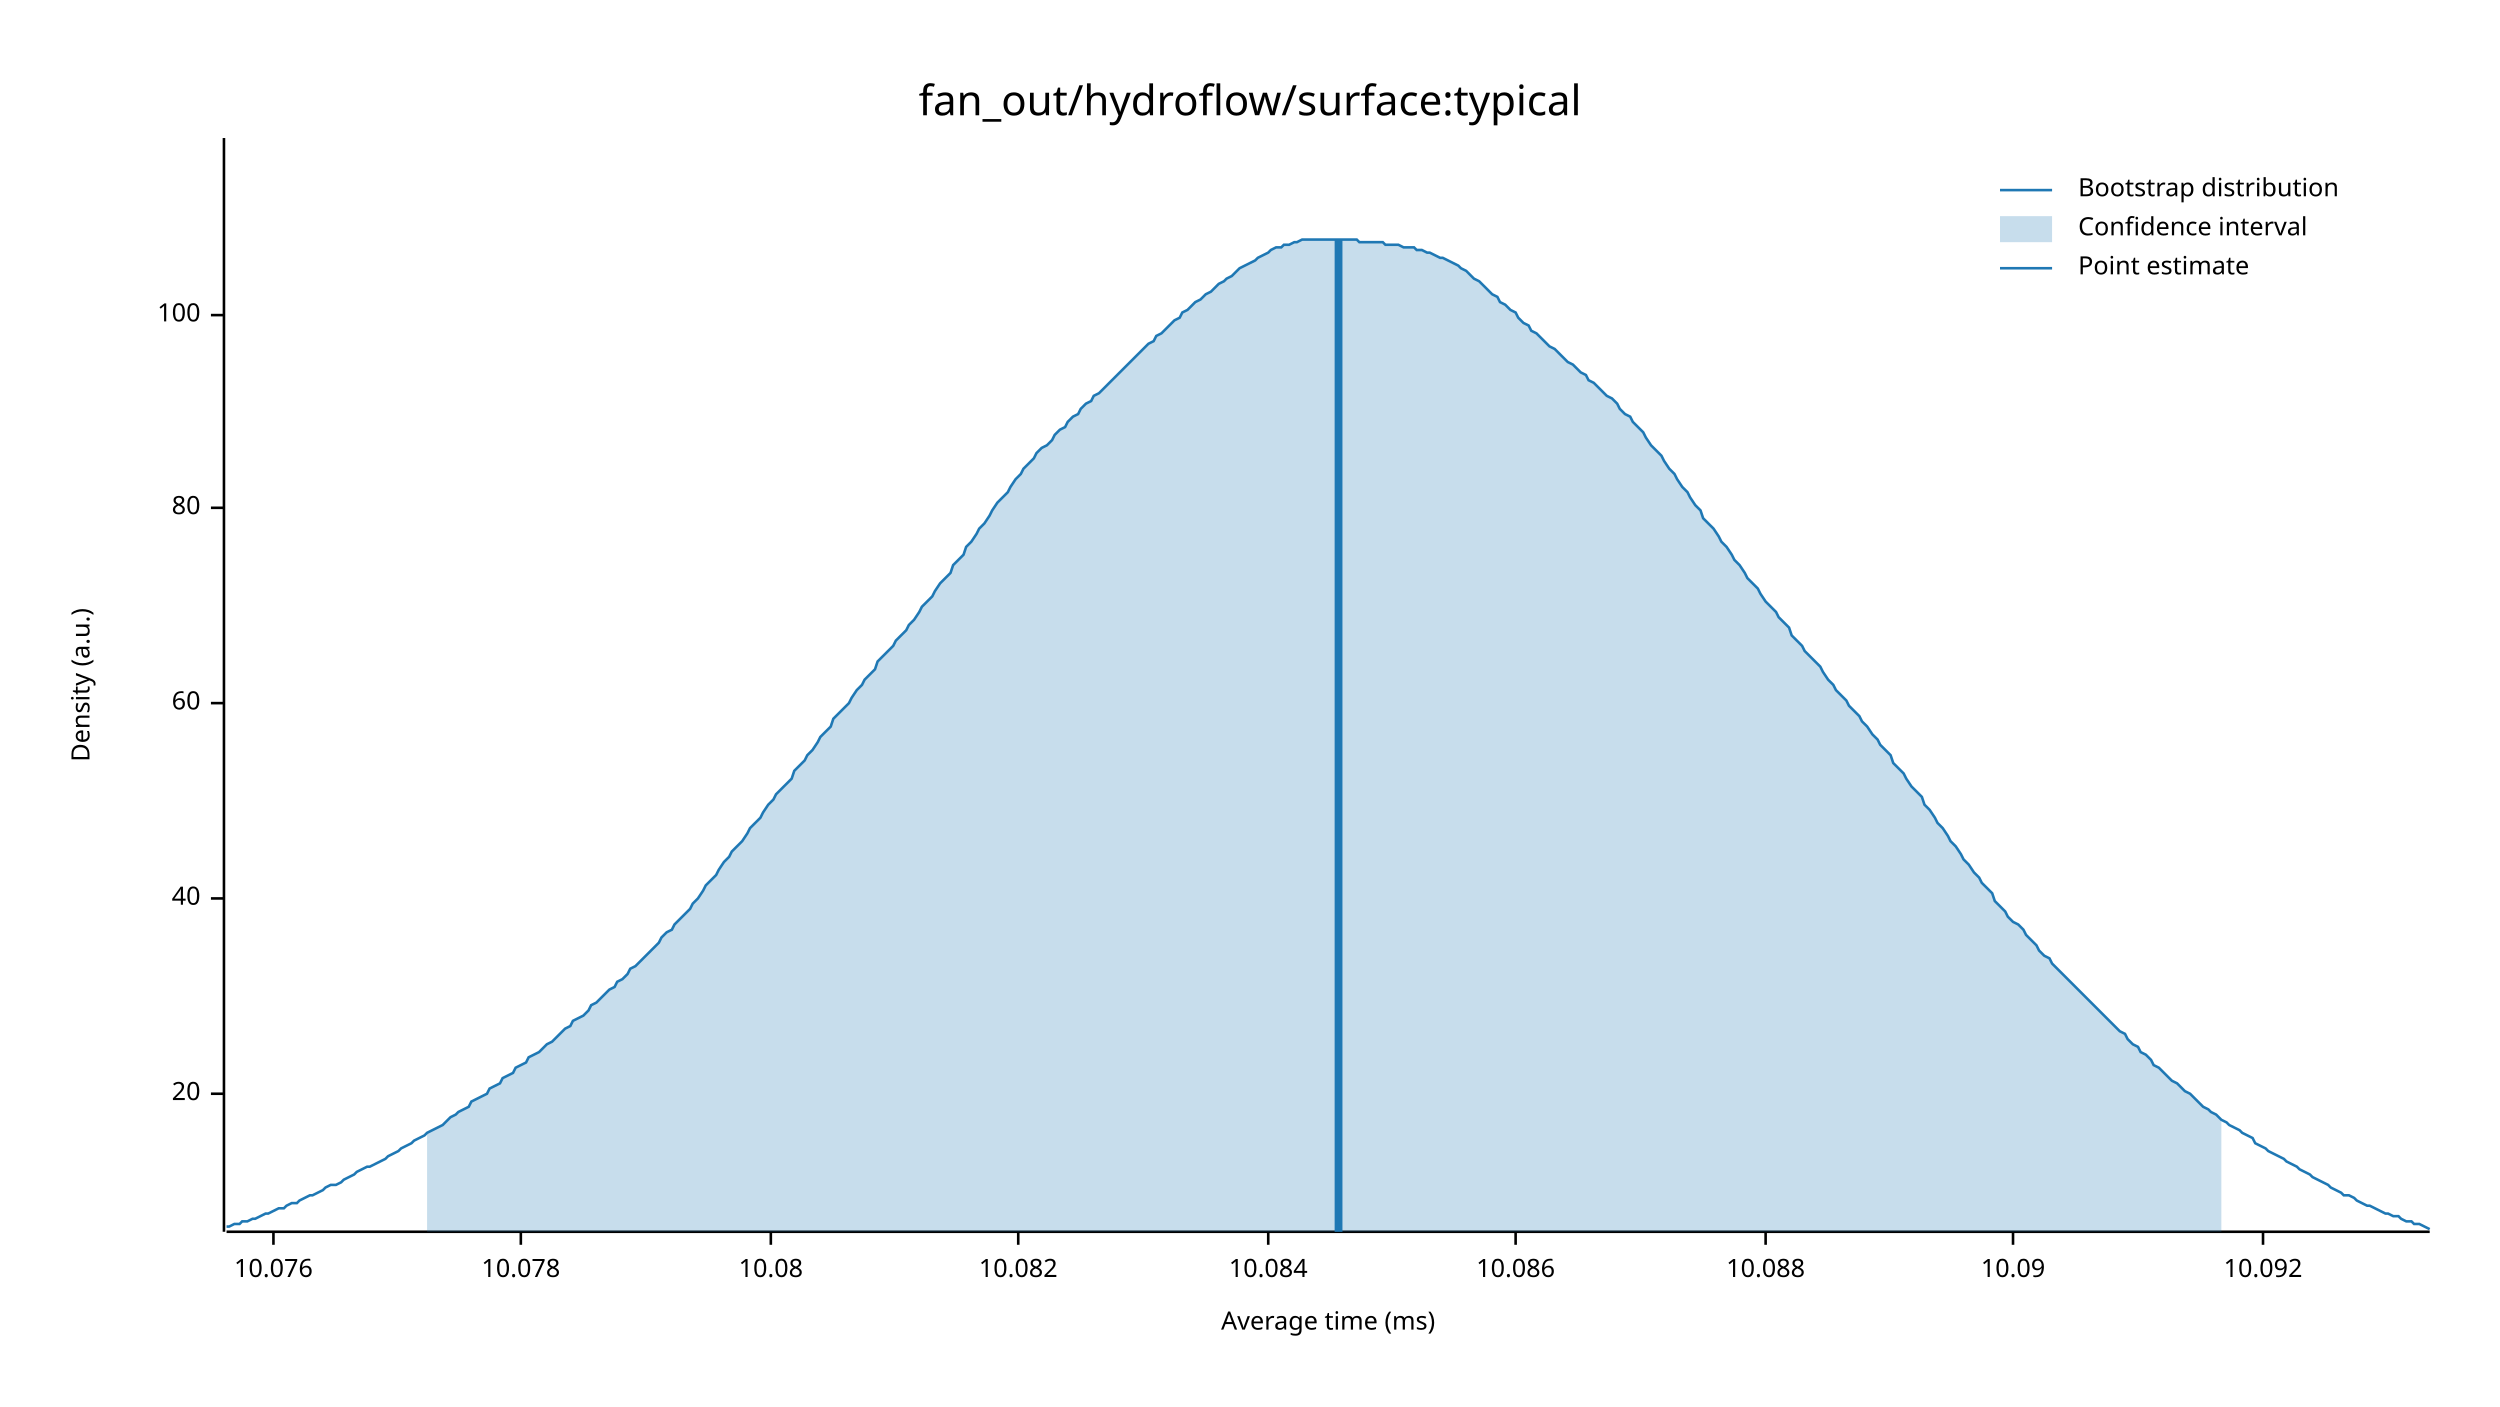
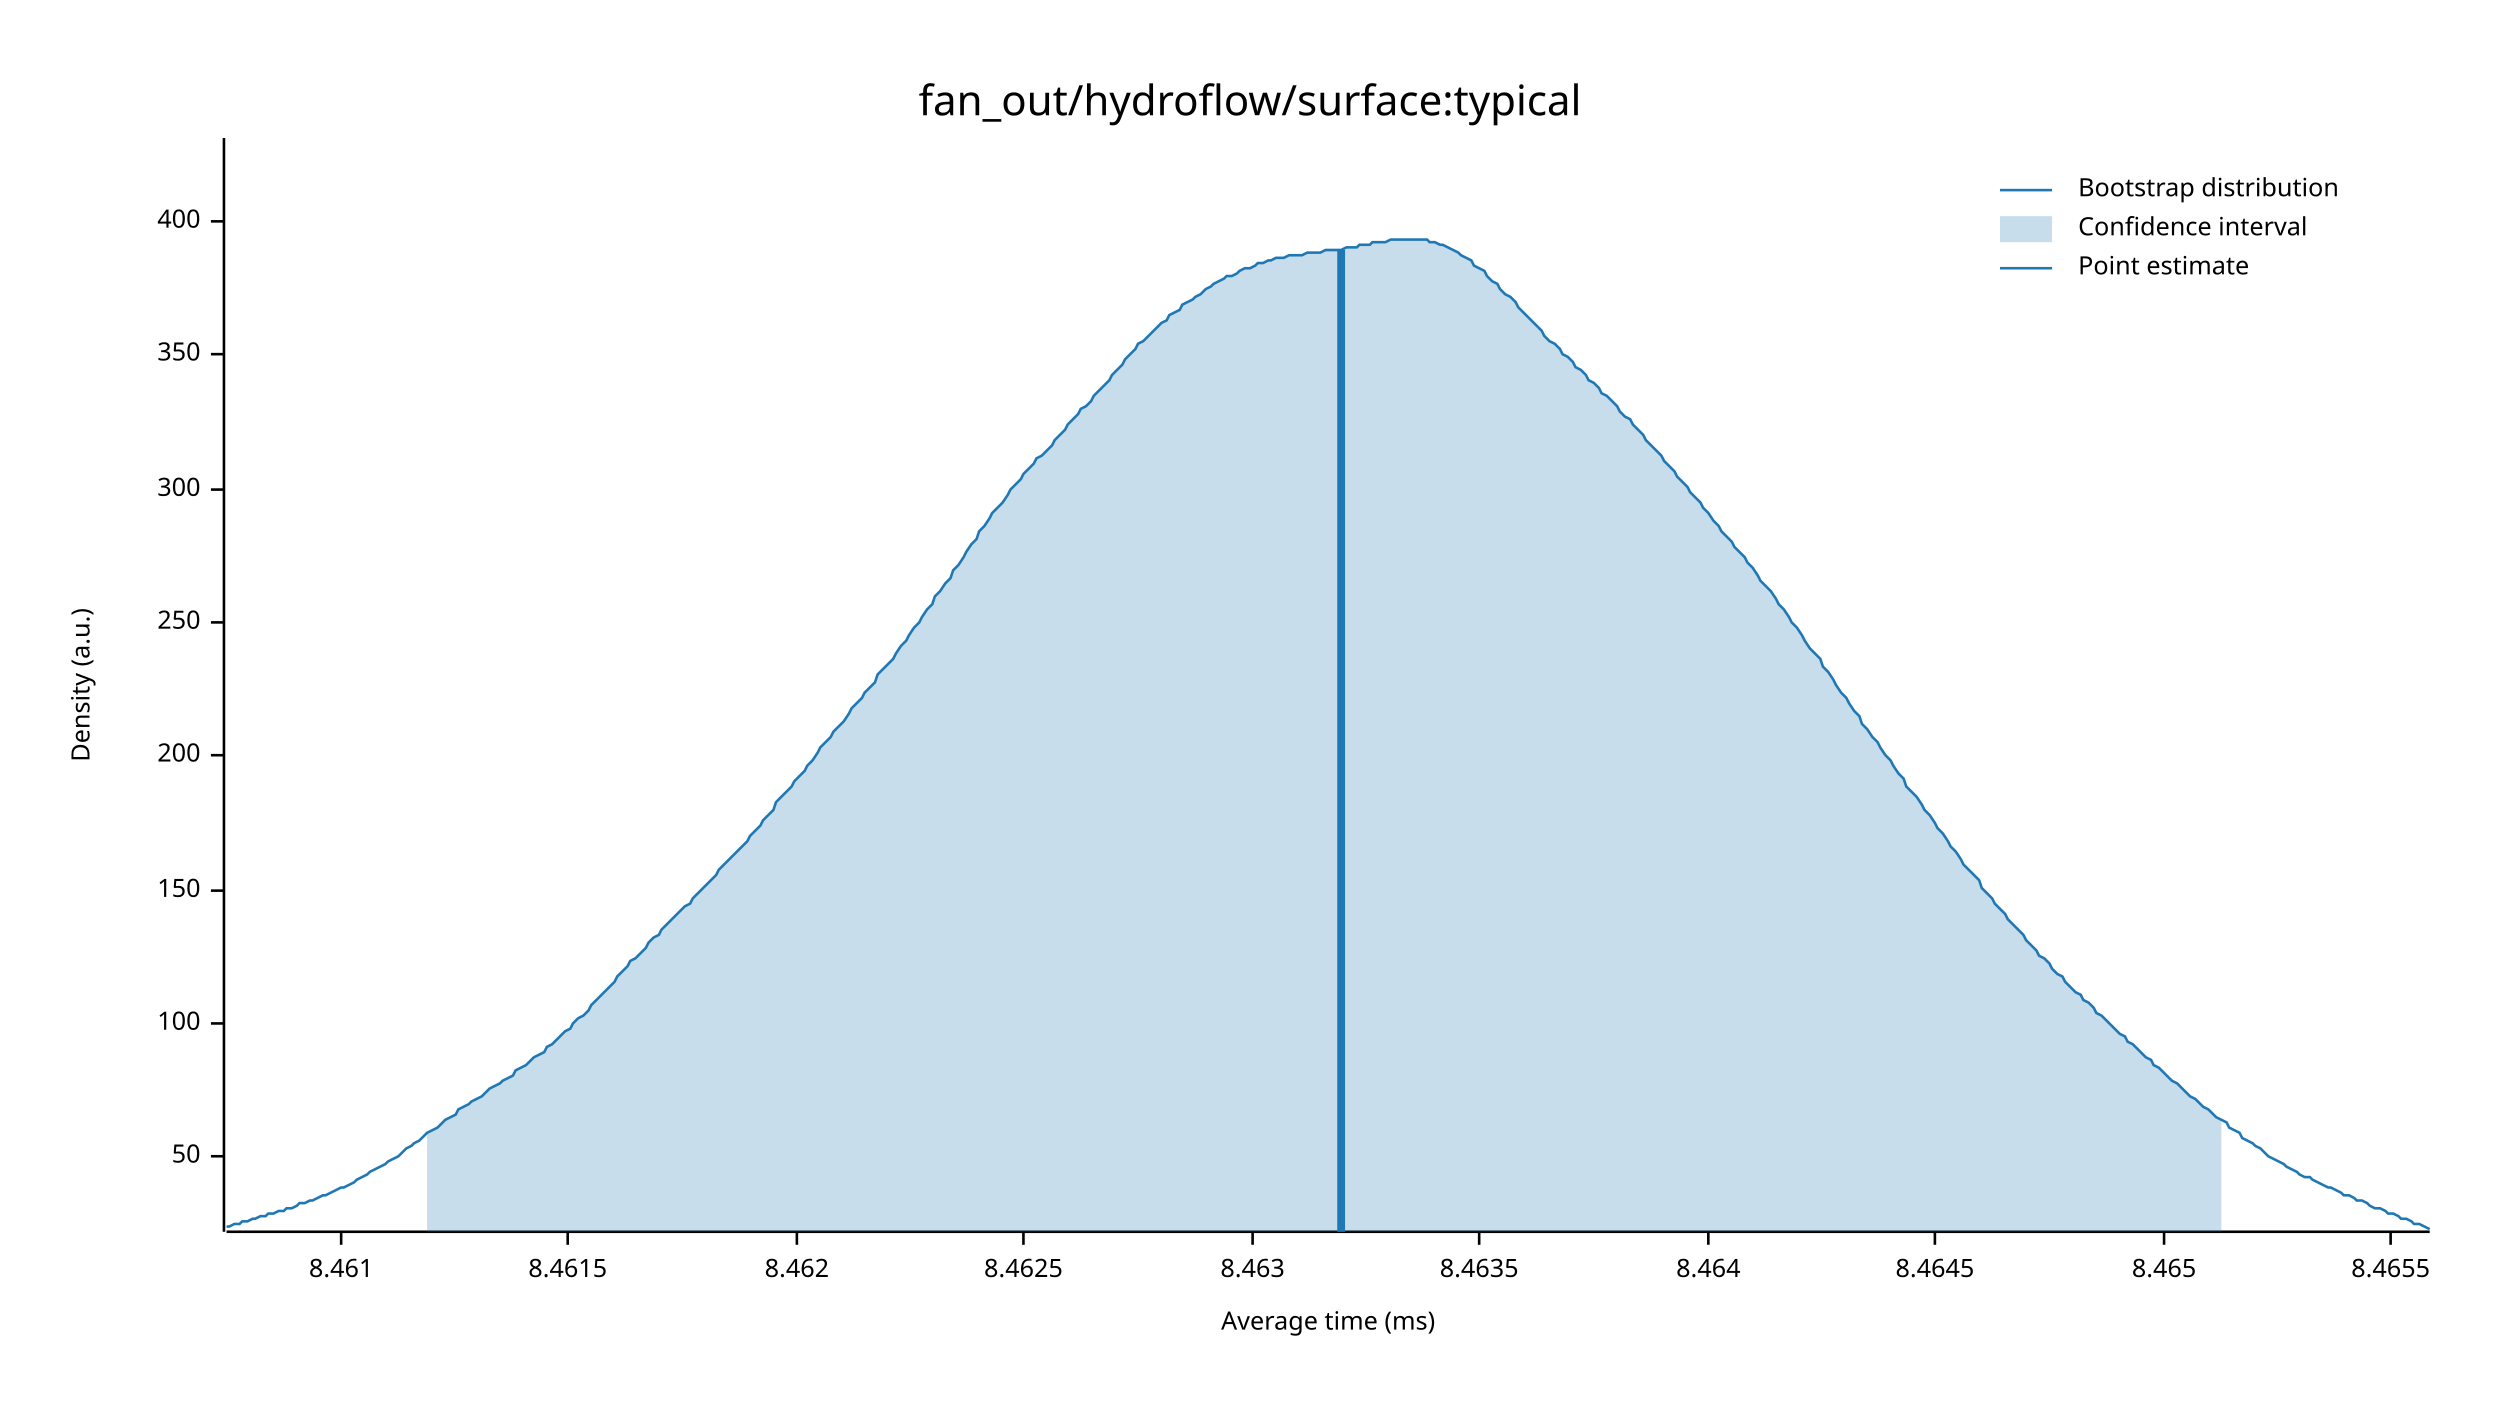
<svg xmlns="http://www.w3.org/2000/svg" width="960" height="540" viewBox="0 0 960 540">
  <text x="480" y="32" dy="0.76em" text-anchor="middle" font-family="sans-serif" font-size="16.129" opacity="1" fill="#000000">
fan_out/hydroflow/surface:typical
</text>
  <text x="27" y="263" dy="0.76em" text-anchor="middle" font-family="sans-serif" font-size="9.677" opacity="1" fill="#000000" transform="rotate(270, 27, 263)">
Density (a.u.)
</text>
  <text x="510" y="513" dy="-0.5ex" text-anchor="middle" font-family="sans-serif" font-size="9.677" opacity="1" fill="#000000">
Average time (ms)
</text>
  <polyline fill="none" opacity="1" stroke="#000000" stroke-width="1" points="86,53 86,473 " />
-   <text x="77" y="420" dy="0.5ex" text-anchor="end" font-family="sans-serif" font-size="9.677" opacity="1" fill="#000000">
- 20
+   <text x="77" y="444" dy="0.5ex" text-anchor="end" font-family="sans-serif" font-size="9.677" opacity="1" fill="#000000">
+ 50
</text>
-   <polyline fill="none" opacity="1" stroke="#000000" stroke-width="1" points="81,420 86,420 " />
-   <text x="77" y="345" dy="0.5ex" text-anchor="end" font-family="sans-serif" font-size="9.677" opacity="1" fill="#000000">
- 40
- </text>
-   <polyline fill="none" opacity="1" stroke="#000000" stroke-width="1" points="81,345 86,345 " />
-   <text x="77" y="270" dy="0.5ex" text-anchor="end" font-family="sans-serif" font-size="9.677" opacity="1" fill="#000000">
- 60
- </text>
-   <polyline fill="none" opacity="1" stroke="#000000" stroke-width="1" points="81,270 86,270 " />
-   <text x="77" y="195" dy="0.5ex" text-anchor="end" font-family="sans-serif" font-size="9.677" opacity="1" fill="#000000">
- 80
- </text>
-   <polyline fill="none" opacity="1" stroke="#000000" stroke-width="1" points="81,195 86,195 " />
-   <text x="77" y="121" dy="0.5ex" text-anchor="end" font-family="sans-serif" font-size="9.677" opacity="1" fill="#000000">
+   <polyline fill="none" opacity="1" stroke="#000000" stroke-width="1" points="81,444 86,444 " />
+   <text x="77" y="393" dy="0.5ex" text-anchor="end" font-family="sans-serif" font-size="9.677" opacity="1" fill="#000000">
100
</text>
-   <polyline fill="none" opacity="1" stroke="#000000" stroke-width="1" points="81,121 86,121 " />
+   <polyline fill="none" opacity="1" stroke="#000000" stroke-width="1" points="81,393 86,393 " />
+   <text x="77" y="342" dy="0.5ex" text-anchor="end" font-family="sans-serif" font-size="9.677" opacity="1" fill="#000000">
+ 150
+ </text>
+   <polyline fill="none" opacity="1" stroke="#000000" stroke-width="1" points="81,342 86,342 " />
+   <text x="77" y="290" dy="0.5ex" text-anchor="end" font-family="sans-serif" font-size="9.677" opacity="1" fill="#000000">
+ 200
+ </text>
+   <polyline fill="none" opacity="1" stroke="#000000" stroke-width="1" points="81,290 86,290 " />
+   <text x="77" y="239" dy="0.5ex" text-anchor="end" font-family="sans-serif" font-size="9.677" opacity="1" fill="#000000">
+ 250
+ </text>
+   <polyline fill="none" opacity="1" stroke="#000000" stroke-width="1" points="81,239 86,239 " />
+   <text x="77" y="188" dy="0.5ex" text-anchor="end" font-family="sans-serif" font-size="9.677" opacity="1" fill="#000000">
+ 300
+ </text>
+   <polyline fill="none" opacity="1" stroke="#000000" stroke-width="1" points="81,188 86,188 " />
+   <text x="77" y="136" dy="0.5ex" text-anchor="end" font-family="sans-serif" font-size="9.677" opacity="1" fill="#000000">
+ 350
+ </text>
+   <polyline fill="none" opacity="1" stroke="#000000" stroke-width="1" points="81,136 86,136 " />
+   <text x="77" y="85" dy="0.5ex" text-anchor="end" font-family="sans-serif" font-size="9.677" opacity="1" fill="#000000">
+ 400
+ </text>
+   <polyline fill="none" opacity="1" stroke="#000000" stroke-width="1" points="81,85 86,85 " />
  <polyline fill="none" opacity="1" stroke="#000000" stroke-width="1" points="87,473 933,473 " />
-   <text x="105" y="483" dy="0.76em" text-anchor="middle" font-family="sans-serif" font-size="9.677" opacity="1" fill="#000000">
- 10.076
+   <text x="131" y="483" dy="0.76em" text-anchor="middle" font-family="sans-serif" font-size="9.677" opacity="1" fill="#000000">
+ 8.461
</text>
-   <polyline fill="none" opacity="1" stroke="#000000" stroke-width="1" points="105,473 105,478 " />
-   <text x="200" y="483" dy="0.76em" text-anchor="middle" font-family="sans-serif" font-size="9.677" opacity="1" fill="#000000">
- 10.078
+   <polyline fill="none" opacity="1" stroke="#000000" stroke-width="1" points="131,473 131,478 " />
+   <text x="218" y="483" dy="0.76em" text-anchor="middle" font-family="sans-serif" font-size="9.677" opacity="1" fill="#000000">
+ 8.4615
</text>
-   <polyline fill="none" opacity="1" stroke="#000000" stroke-width="1" points="200,473 200,478 " />
-   <text x="296" y="483" dy="0.76em" text-anchor="middle" font-family="sans-serif" font-size="9.677" opacity="1" fill="#000000">
- 10.08
+   <polyline fill="none" opacity="1" stroke="#000000" stroke-width="1" points="218,473 218,478 " />
+   <text x="306" y="483" dy="0.76em" text-anchor="middle" font-family="sans-serif" font-size="9.677" opacity="1" fill="#000000">
+ 8.462
</text>
-   <polyline fill="none" opacity="1" stroke="#000000" stroke-width="1" points="296,473 296,478 " />
-   <text x="391" y="483" dy="0.76em" text-anchor="middle" font-family="sans-serif" font-size="9.677" opacity="1" fill="#000000">
- 10.082
+   <polyline fill="none" opacity="1" stroke="#000000" stroke-width="1" points="306,473 306,478 " />
+   <text x="393" y="483" dy="0.76em" text-anchor="middle" font-family="sans-serif" font-size="9.677" opacity="1" fill="#000000">
+ 8.4625
</text>
-   <polyline fill="none" opacity="1" stroke="#000000" stroke-width="1" points="391,473 391,478 " />
-   <text x="487" y="483" dy="0.76em" text-anchor="middle" font-family="sans-serif" font-size="9.677" opacity="1" fill="#000000">
- 10.084
+   <polyline fill="none" opacity="1" stroke="#000000" stroke-width="1" points="393,473 393,478 " />
+   <text x="481" y="483" dy="0.76em" text-anchor="middle" font-family="sans-serif" font-size="9.677" opacity="1" fill="#000000">
+ 8.463
</text>
-   <polyline fill="none" opacity="1" stroke="#000000" stroke-width="1" points="487,473 487,478 " />
-   <text x="582" y="483" dy="0.76em" text-anchor="middle" font-family="sans-serif" font-size="9.677" opacity="1" fill="#000000">
- 10.086
+   <polyline fill="none" opacity="1" stroke="#000000" stroke-width="1" points="481,473 481,478 " />
+   <text x="568" y="483" dy="0.76em" text-anchor="middle" font-family="sans-serif" font-size="9.677" opacity="1" fill="#000000">
+ 8.4635
</text>
-   <polyline fill="none" opacity="1" stroke="#000000" stroke-width="1" points="582,473 582,478 " />
-   <text x="678" y="483" dy="0.76em" text-anchor="middle" font-family="sans-serif" font-size="9.677" opacity="1" fill="#000000">
- 10.088
+   <polyline fill="none" opacity="1" stroke="#000000" stroke-width="1" points="568,473 568,478 " />
+   <text x="656" y="483" dy="0.76em" text-anchor="middle" font-family="sans-serif" font-size="9.677" opacity="1" fill="#000000">
+ 8.464
</text>
-   <polyline fill="none" opacity="1" stroke="#000000" stroke-width="1" points="678,473 678,478 " />
-   <text x="773" y="483" dy="0.76em" text-anchor="middle" font-family="sans-serif" font-size="9.677" opacity="1" fill="#000000">
- 10.09
+   <polyline fill="none" opacity="1" stroke="#000000" stroke-width="1" points="656,473 656,478 " />
+   <text x="743" y="483" dy="0.76em" text-anchor="middle" font-family="sans-serif" font-size="9.677" opacity="1" fill="#000000">
+ 8.4645
</text>
-   <polyline fill="none" opacity="1" stroke="#000000" stroke-width="1" points="773,473 773,478 " />
-   <text x="869" y="483" dy="0.76em" text-anchor="middle" font-family="sans-serif" font-size="9.677" opacity="1" fill="#000000">
- 10.092
+   <polyline fill="none" opacity="1" stroke="#000000" stroke-width="1" points="743,473 743,478 " />
+   <text x="831" y="483" dy="0.76em" text-anchor="middle" font-family="sans-serif" font-size="9.677" opacity="1" fill="#000000">
+ 8.465
</text>
-   <polyline fill="none" opacity="1" stroke="#000000" stroke-width="1" points="869,473 869,478 " />
-   <polyline fill="none" opacity="1" stroke="#1F78B4" stroke-width="1" points="87,471 88,471 90,470 92,470 93,469 95,469 97,468 98,468 100,467 102,466 103,466 105,465 107,464 109,464 110,463 112,462 114,462 115,461 117,460 119,459 120,459 122,458 124,457 125,456 127,455 129,455 131,454 132,453 134,452 136,451 137,450 139,449 141,448 142,448 144,447 146,446 148,445 149,444 151,443 153,442 154,441 156,440 158,439 159,438 161,437 163,436 164,435 166,434 168,433 170,432 171,431 173,429 175,428 176,427 178,426 180,425 181,423 183,422 185,421 187,420 188,418 190,417 192,416 193,414 195,413 197,412 198,410 200,409 202,408 203,406 205,405 207,404 209,402 210,401 212,400 214,398 215,397 217,395 219,394 220,392 222,391 224,390 226,388 227,386 229,385 231,383 232,382 234,380 236,379 237,377 239,376 241,374 242,372 244,371 246,369 248,367 249,366 251,364 253,362 254,360 256,358 258,357 259,355 261,353 263,351 265,349 266,347 268,345 270,342 271,340 273,338 275,336 276,334 278,331 280,329 281,327 283,325 285,323 287,320 288,318 290,316 292,314 293,312 295,309 297,307 298,305 300,303 302,301 304,299 305,296 307,294 309,292 310,290 312,288 314,285 315,283 317,281 319,279 320,276 322,274 324,272 326,270 327,268 329,265 331,263 332,261 334,259 336,257 337,254 339,252 341,250 343,248 344,246 346,244 348,242 349,240 351,238 353,235 354,233 356,231 358,229 359,227 361,224 363,222 365,220 366,217 368,215 370,213 371,210 373,208 375,205 376,203 378,201 380,198 381,196 383,193 385,191 387,189 388,187 390,184 392,182 393,180 395,178 397,176 398,174 400,172 402,171 404,169 405,167 407,165 409,164 410,162 412,160 414,159 415,157 417,155 419,154 420,152 422,151 424,149 426,147 427,146 429,144 431,142 432,141 434,139 436,137 437,136 439,134 441,132 443,131 444,129 446,128 448,126 449,125 451,123 453,122 454,120 456,119 458,117 459,116 461,115 463,113 465,112 466,111 468,109 470,108 471,107 473,106 475,104 476,103 478,102 480,101 482,100 483,99 485,98 487,97 488,96 490,95 492,95 493,94 495,94 497,93 498,93 500,92 502,92 504,92 505,92 507,92 509,92 510,92 512,92 514,92 515,92 517,92 519,92 521,92 522,93 524,93 526,93 527,93 529,93 531,93 532,94 534,94 536,94 537,94 539,95 541,95 543,95 544,96 546,96 548,97 549,97 551,98 553,99 554,99 556,100 558,101 560,102 561,103 563,104 565,106 566,107 568,108 570,110 571,111 573,113 575,114 576,116 578,117 580,119 582,120 583,122 585,124 587,125 588,127 590,128 592,130 593,131 595,133 597,134 599,136 600,137 602,139 604,140 605,141 607,143 609,144 610,146 612,147 614,149 615,150 617,152 619,153 621,155 622,157 624,159 626,160 627,162 629,164 631,166 632,168 634,171 636,173 638,175 639,177 641,180 643,182 644,184 646,187 648,189 649,191 651,194 653,196 654,199 656,201 658,203 660,206 661,208 663,210 665,213 666,215 668,217 670,220 671,222 673,224 675,226 676,228 678,231 680,233 682,235 683,237 685,239 687,241 688,244 690,246 692,248 693,250 695,252 697,254 699,256 700,258 702,261 704,263 705,265 707,267 709,269 710,271 712,273 714,275 715,277 717,279 719,282 721,284 722,286 724,288 726,290 727,293 729,295 731,297 732,299 734,302 736,304 738,306 739,309 741,311 743,314 744,316 746,318 748,321 749,323 751,325 753,328 754,330 756,332 758,335 760,337 761,339 763,341 765,343 766,346 768,348 770,350 771,352 773,354 775,355 777,357 778,359 780,361 782,363 783,365 785,367 787,368 788,370 790,372 792,374 793,375 795,377 797,379 799,381 800,382 802,384 804,386 805,387 807,389 809,391 810,392 812,394 814,396 816,397 817,399 819,401 821,402 822,404 824,405 826,407 827,409 829,410 831,412 832,413 834,415 836,416 838,418 839,419 841,420 843,422 844,423 846,425 848,426 849,427 851,428 853,430 855,431 856,432 858,433 860,434 861,435 863,436 865,437 866,439 868,440 870,441 871,442 873,443 875,444 877,445 878,446 880,447 882,448 883,449 885,450 887,451 888,452 890,453 892,454 894,455 895,456 897,457 899,458 900,459 902,459 904,460 905,461 907,462 909,463 910,463 912,464 914,465 916,466 917,466 919,467 921,467 922,468 924,469 926,469 927,470 929,470 931,471 933,472 " />
-   <polygon opacity="0.25" fill="#1F78B4" points="164,435 166,434 168,433 170,432 171,431 173,429 175,428 176,427 178,426 180,425 181,423 183,422 185,421 187,420 188,418 190,417 192,416 193,414 195,413 197,412 198,410 200,409 202,408 203,406 205,405 207,404 209,402 210,401 212,400 214,398 215,397 217,395 219,394 220,392 222,391 224,390 226,388 227,386 229,385 231,383 232,382 234,380 236,379 237,377 239,376 241,374 242,372 244,371 246,369 248,367 249,366 251,364 253,362 254,360 256,358 258,357 259,355 261,353 263,351 265,349 266,347 268,345 270,342 271,340 273,338 275,336 276,334 278,331 280,329 281,327 283,325 285,323 287,320 288,318 290,316 292,314 293,312 295,309 297,307 298,305 300,303 302,301 304,299 305,296 307,294 309,292 310,290 312,288 314,285 315,283 317,281 319,279 320,276 322,274 324,272 326,270 327,268 329,265 331,263 332,261 334,259 336,257 337,254 339,252 341,250 343,248 344,246 346,244 348,242 349,240 351,238 353,235 354,233 356,231 358,229 359,227 361,224 363,222 365,220 366,217 368,215 370,213 371,210 373,208 375,205 376,203 378,201 380,198 381,196 383,193 385,191 387,189 388,187 390,184 392,182 393,180 395,178 397,176 398,174 400,172 402,171 404,169 405,167 407,165 409,164 410,162 412,160 414,159 415,157 417,155 419,154 420,152 422,151 424,149 426,147 427,146 429,144 431,142 432,141 434,139 436,137 437,136 439,134 441,132 443,131 444,129 446,128 448,126 449,125 451,123 453,122 454,120 456,119 458,117 459,116 461,115 463,113 465,112 466,111 468,109 470,108 471,107 473,106 475,104 476,103 478,102 480,101 482,100 483,99 485,98 487,97 488,96 490,95 492,95 493,94 495,94 497,93 498,93 500,92 502,92 504,92 505,92 507,92 509,92 510,92 512,92 514,92 515,92 517,92 519,92 521,92 522,93 524,93 526,93 527,93 529,93 531,93 532,94 534,94 536,94 537,94 539,95 541,95 543,95 544,96 546,96 548,97 549,97 551,98 553,99 554,99 556,100 558,101 560,102 561,103 563,104 565,106 566,107 568,108 570,110 571,111 573,113 575,114 576,116 578,117 580,119 582,120 583,122 585,124 587,125 588,127 590,128 592,130 593,131 595,133 597,134 599,136 600,137 602,139 604,140 605,141 607,143 609,144 610,146 612,147 614,149 615,150 617,152 619,153 621,155 622,157 624,159 626,160 627,162 629,164 631,166 632,168 634,171 636,173 638,175 639,177 641,180 643,182 644,184 646,187 648,189 649,191 651,194 653,196 654,199 656,201 658,203 660,206 661,208 663,210 665,213 666,215 668,217 670,220 671,222 673,224 675,226 676,228 678,231 680,233 682,235 683,237 685,239 687,241 688,244 690,246 692,248 693,250 695,252 697,254 699,256 700,258 702,261 704,263 705,265 707,267 709,269 710,271 712,273 714,275 715,277 717,279 719,282 721,284 722,286 724,288 726,290 727,293 729,295 731,297 732,299 734,302 736,304 738,306 739,309 741,311 743,314 744,316 746,318 748,321 749,323 751,325 753,328 754,330 756,332 758,335 760,337 761,339 763,341 765,343 766,346 768,348 770,350 771,352 773,354 775,355 777,357 778,359 780,361 782,363 783,365 785,367 787,368 788,370 790,372 792,374 793,375 795,377 797,379 799,381 800,382 802,384 804,386 805,387 807,389 809,391 810,392 812,394 814,396 816,397 817,399 819,401 821,402 822,404 824,405 826,407 827,409 829,410 831,412 832,413 834,415 836,416 838,418 839,419 841,420 843,422 844,423 846,425 848,426 849,427 851,428 853,430 853,473 164,473 " />
-   <polyline fill="none" opacity="1" stroke="#1F78B4" stroke-width="3" points="514,473 514,92 " />
+   <polyline fill="none" opacity="1" stroke="#000000" stroke-width="1" points="831,473 831,478 " />
+   <text x="918" y="483" dy="0.76em" text-anchor="middle" font-family="sans-serif" font-size="9.677" opacity="1" fill="#000000">
+ 8.4655
+ </text>
+   <polyline fill="none" opacity="1" stroke="#000000" stroke-width="1" points="918,473 918,478 " />
+   <polyline fill="none" opacity="1" stroke="#1F78B4" stroke-width="1" points="87,471 88,471 90,470 92,470 93,469 95,469 97,468 98,468 100,467 102,467 103,466 105,466 107,465 109,465 110,464 112,464 114,463 115,462 117,462 119,461 120,461 122,460 124,459 125,459 127,458 129,457 131,456 132,456 134,455 136,454 137,453 139,452 141,451 142,450 144,449 146,448 148,447 149,446 151,445 153,444 154,443 156,441 158,440 159,439 161,438 163,436 164,435 166,434 168,433 170,431 171,430 173,429 175,428 176,426 178,425 180,424 181,423 183,422 185,421 187,419 188,418 190,417 192,416 193,415 195,414 197,413 198,411 200,410 202,409 203,408 205,406 207,405 209,404 210,402 212,401 214,399 215,398 217,396 219,395 220,393 222,391 224,390 226,388 227,386 229,384 231,382 232,381 234,379 236,377 237,375 239,373 241,371 242,369 244,368 246,366 248,364 249,362 251,360 253,359 254,357 256,355 258,353 259,352 261,350 263,348 265,347 266,345 268,343 270,341 271,340 273,338 275,336 276,334 278,332 280,330 281,329 283,327 285,325 287,323 288,321 290,319 292,317 293,315 295,313 297,311 298,308 300,306 302,304 304,302 305,300 307,298 309,296 310,294 312,292 314,289 315,287 317,285 319,283 320,281 322,279 324,277 326,274 327,272 329,270 331,268 332,266 334,264 336,262 337,259 339,257 341,255 343,253 344,251 346,248 348,246 349,244 351,241 353,239 354,237 356,234 358,232 359,229 361,227 363,224 365,222 366,219 368,217 370,214 371,212 373,209 375,207 376,204 378,202 380,199 381,197 383,195 385,193 387,190 388,188 390,186 392,184 393,182 395,180 397,178 398,176 400,175 402,173 404,171 405,169 407,167 409,165 410,163 412,161 414,159 415,157 417,156 419,154 420,152 422,150 424,148 426,146 427,144 429,142 431,140 432,138 434,136 436,134 437,132 439,131 441,129 443,127 444,126 446,124 448,123 449,121 451,120 453,119 454,117 456,116 458,115 459,114 461,113 463,111 465,110 466,109 468,108 470,107 471,106 473,106 475,105 476,104 478,103 480,103 482,102 483,101 485,101 487,100 488,100 490,99 492,99 493,99 495,98 497,98 498,98 500,98 502,97 504,97 505,97 507,97 509,96 510,96 512,96 514,96 515,96 517,95 519,95 521,95 522,94 524,94 526,94 527,93 529,93 531,93 532,93 534,92 536,92 537,92 539,92 541,92 543,92 544,92 546,92 548,92 549,93 551,93 553,94 554,94 556,95 558,96 560,97 561,98 563,99 565,100 566,102 568,103 570,104 571,106 573,108 575,109 576,111 578,113 580,114 582,116 583,118 585,120 587,122 588,123 590,125 592,127 593,129 595,131 597,132 599,134 600,136 602,137 604,139 605,141 607,142 609,144 610,146 612,147 614,149 615,151 617,152 619,154 621,156 622,158 624,160 626,161 627,163 629,165 631,167 632,169 634,171 636,173 638,175 639,177 641,179 643,181 644,183 646,185 648,187 649,189 651,191 653,193 654,195 656,197 658,200 660,202 661,204 663,206 665,208 666,210 668,212 670,214 671,216 673,218 675,221 676,223 678,225 680,227 682,230 683,232 685,234 687,237 688,239 690,241 692,244 693,246 695,249 697,251 699,253 700,256 702,258 704,261 705,263 707,266 709,268 710,270 712,273 714,275 715,278 717,280 719,283 721,285 722,287 724,290 726,292 727,294 729,297 731,299 732,302 734,304 736,306 738,309 739,311 741,313 743,316 744,318 746,320 748,323 749,325 751,327 753,330 754,332 756,334 758,336 760,338 761,341 763,343 765,345 766,347 768,349 770,351 771,353 773,355 775,357 777,359 778,361 780,363 782,365 783,367 785,368 787,370 788,372 790,374 792,375 793,377 795,379 797,381 799,382 800,384 802,385 804,387 805,389 807,390 809,392 810,393 812,395 814,397 816,398 817,400 819,401 821,403 822,404 824,406 826,407 827,409 829,410 831,412 832,413 834,415 836,416 838,418 839,419 841,421 843,422 844,423 846,425 848,426 849,427 851,429 853,430 855,431 856,433 858,434 860,435 861,437 863,438 865,439 866,440 868,441 870,443 871,444 873,445 875,446 877,447 878,448 880,449 882,450 883,451 885,452 887,452 888,453 890,454 892,455 894,456 895,456 897,457 899,458 900,459 902,459 904,460 905,461 907,461 909,462 910,463 912,464 914,464 916,465 917,466 919,466 921,467 922,468 924,468 926,469 927,470 929,470 931,471 933,472 " />
+   <polygon opacity="0.25" fill="#1F78B4" points="164,435 166,434 168,433 170,431 171,430 173,429 175,428 176,426 178,425 180,424 181,423 183,422 185,421 187,419 188,418 190,417 192,416 193,415 195,414 197,413 198,411 200,410 202,409 203,408 205,406 207,405 209,404 210,402 212,401 214,399 215,398 217,396 219,395 220,393 222,391 224,390 226,388 227,386 229,384 231,382 232,381 234,379 236,377 237,375 239,373 241,371 242,369 244,368 246,366 248,364 249,362 251,360 253,359 254,357 256,355 258,353 259,352 261,350 263,348 265,347 266,345 268,343 270,341 271,340 273,338 275,336 276,334 278,332 280,330 281,329 283,327 285,325 287,323 288,321 290,319 292,317 293,315 295,313 297,311 298,308 300,306 302,304 304,302 305,300 307,298 309,296 310,294 312,292 314,289 315,287 317,285 319,283 320,281 322,279 324,277 326,274 327,272 329,270 331,268 332,266 334,264 336,262 337,259 339,257 341,255 343,253 344,251 346,248 348,246 349,244 351,241 353,239 354,237 356,234 358,232 359,229 361,227 363,224 365,222 366,219 368,217 370,214 371,212 373,209 375,207 376,204 378,202 380,199 381,197 383,195 385,193 387,190 388,188 390,186 392,184 393,182 395,180 397,178 398,176 400,175 402,173 404,171 405,169 407,167 409,165 410,163 412,161 414,159 415,157 417,156 419,154 420,152 422,150 424,148 426,146 427,144 429,142 431,140 432,138 434,136 436,134 437,132 439,131 441,129 443,127 444,126 446,124 448,123 449,121 451,120 453,119 454,117 456,116 458,115 459,114 461,113 463,111 465,110 466,109 468,108 470,107 471,106 473,106 475,105 476,104 478,103 480,103 482,102 483,101 485,101 487,100 488,100 490,99 492,99 493,99 495,98 497,98 498,98 500,98 502,97 504,97 505,97 507,97 509,96 510,96 512,96 514,96 515,96 517,95 519,95 521,95 522,94 524,94 526,94 527,93 529,93 531,93 532,93 534,92 536,92 537,92 539,92 541,92 543,92 544,92 546,92 548,92 549,93 551,93 553,94 554,94 556,95 558,96 560,97 561,98 563,99 565,100 566,102 568,103 570,104 571,106 573,108 575,109 576,111 578,113 580,114 582,116 583,118 585,120 587,122 588,123 590,125 592,127 593,129 595,131 597,132 599,134 600,136 602,137 604,139 605,141 607,142 609,144 610,146 612,147 614,149 615,151 617,152 619,154 621,156 622,158 624,160 626,161 627,163 629,165 631,167 632,169 634,171 636,173 638,175 639,177 641,179 643,181 644,183 646,185 648,187 649,189 651,191 653,193 654,195 656,197 658,200 660,202 661,204 663,206 665,208 666,210 668,212 670,214 671,216 673,218 675,221 676,223 678,225 680,227 682,230 683,232 685,234 687,237 688,239 690,241 692,244 693,246 695,249 697,251 699,253 700,256 702,258 704,261 705,263 707,266 709,268 710,270 712,273 714,275 715,278 717,280 719,283 721,285 722,287 724,290 726,292 727,294 729,297 731,299 732,302 734,304 736,306 738,309 739,311 741,313 743,316 744,318 746,320 748,323 749,325 751,327 753,330 754,332 756,334 758,336 760,338 761,341 763,343 765,345 766,347 768,349 770,351 771,353 773,355 775,357 777,359 778,361 780,363 782,365 783,367 785,368 787,370 788,372 790,374 792,375 793,377 795,379 797,381 799,382 800,384 802,385 804,387 805,389 807,390 809,392 810,393 812,395 814,397 816,398 817,400 819,401 821,403 822,404 824,406 826,407 827,409 829,410 831,412 832,413 834,415 836,416 838,418 839,419 841,421 843,422 844,423 846,425 848,426 849,427 851,429 853,430 853,473 164,473 " />
+   <polyline fill="none" opacity="1" stroke="#1F78B4" stroke-width="3" points="515,473 515,96 " />
  <text x="798" y="68" dy="0.76em" text-anchor="start" font-family="sans-serif" font-size="9.677" opacity="1" fill="#000000">
Bootstrap distribution
</text>
  <text x="798" y="83" dy="0.76em" text-anchor="start" font-family="sans-serif" font-size="9.677" opacity="1" fill="#000000">
Confidence interval
</text>
  <text x="798" y="98" dy="0.76em" text-anchor="start" font-family="sans-serif" font-size="9.677" opacity="1" fill="#000000">
Point estimate
</text>
  <polyline fill="none" opacity="1" stroke="#1F78B4" stroke-width="1" points="768,73 788,73 " />
  <rect x="768" y="83" width="20" height="10" opacity="0.25" fill="#1F78B4" stroke="none" />
  <polyline fill="none" opacity="1" stroke="#1F78B4" stroke-width="1" points="768,103 788,103 " />
</svg>
